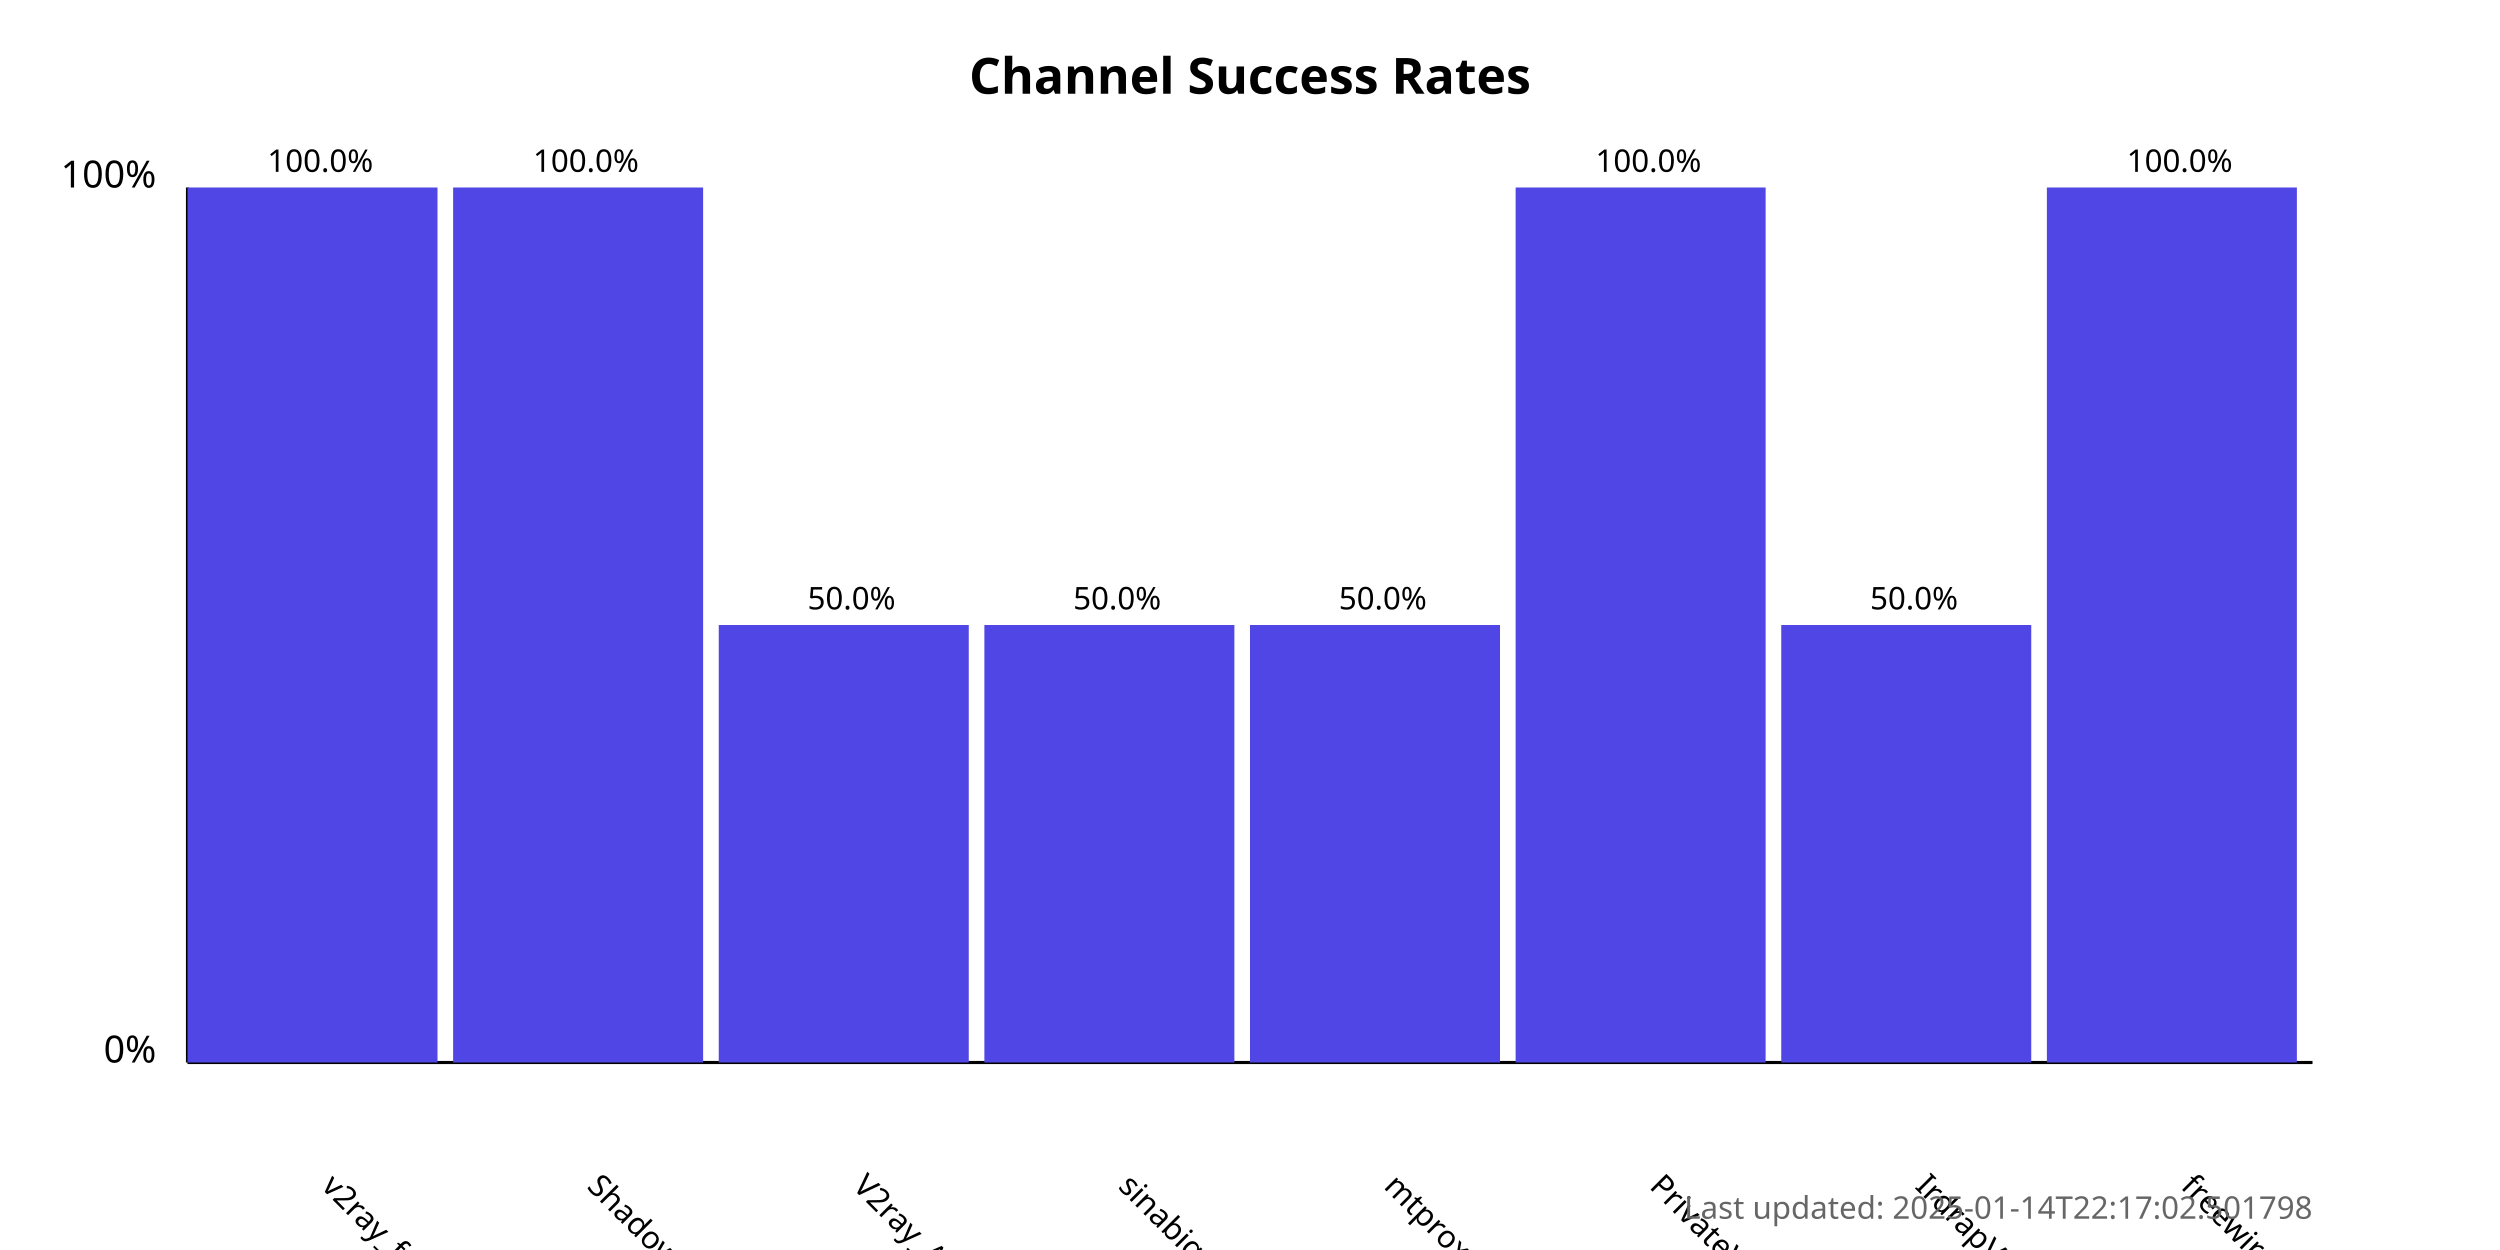
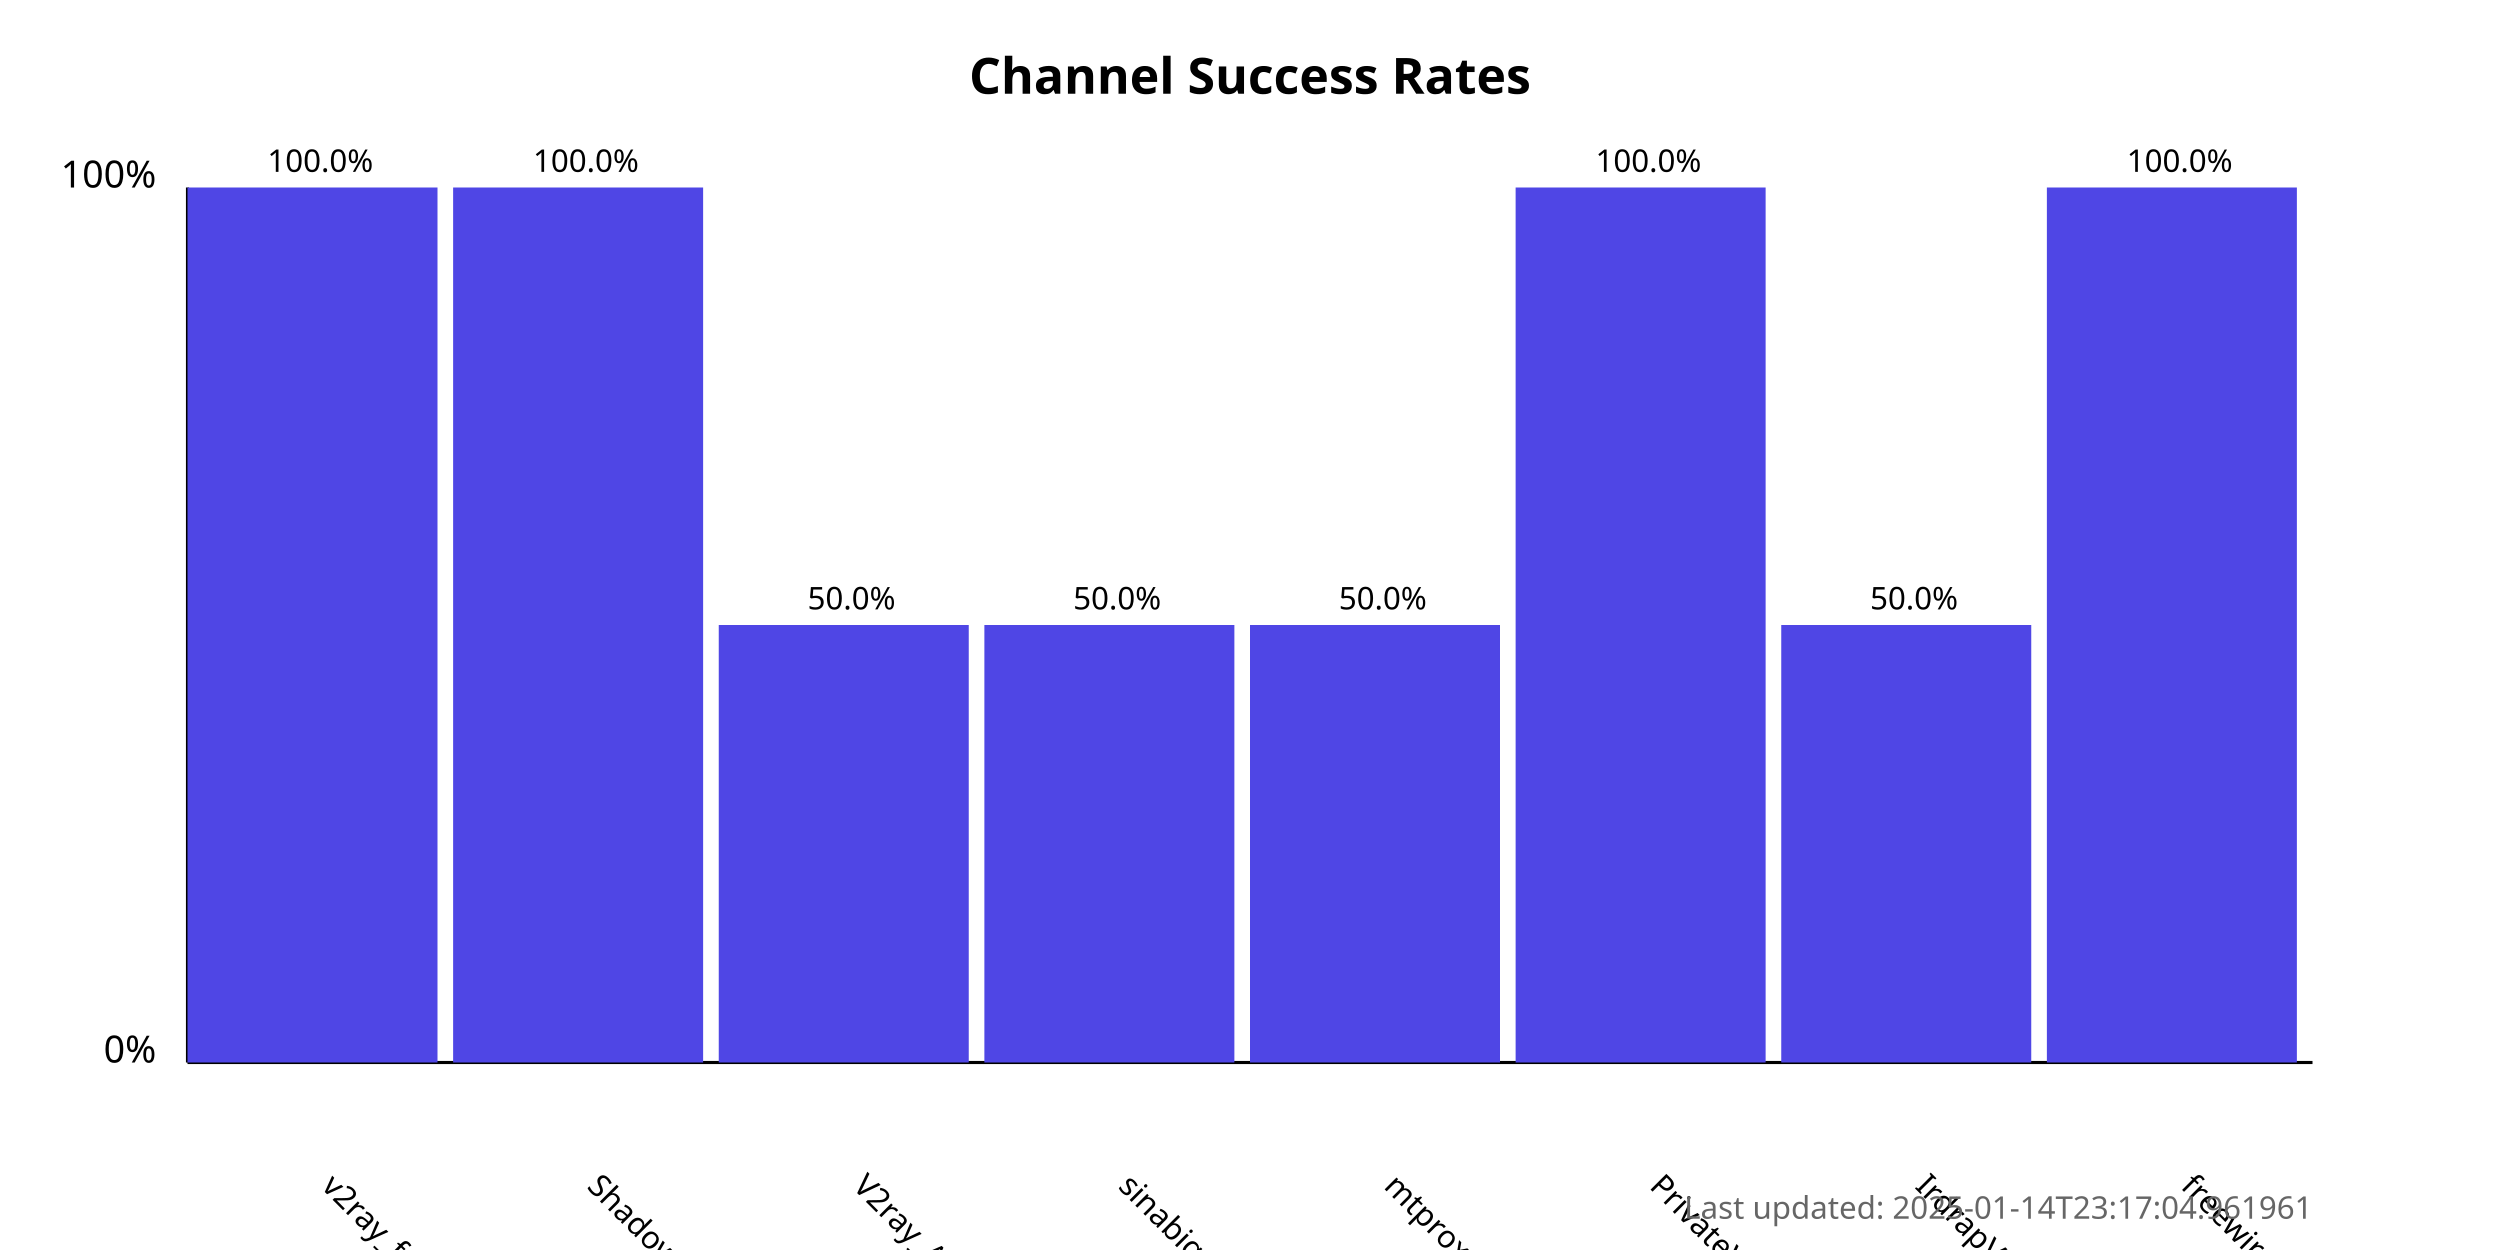
<svg xmlns="http://www.w3.org/2000/svg" width="800" height="400">
  <style>
            .chart-title { font: bold 16px sans-serif; }
            .axis-label { font: 12px sans-serif; }
            .tick-label { font: 10px sans-serif; }
            .bar { fill: #4f46e5; }
            .bar:hover { fill: #6366f1; }
            .timestamp { font: 10px sans-serif; fill: #666; }
        </style>
  <text x="400.0" y="30" text-anchor="middle" class="chart-title">
            Channel Success Rates
        </text>
  <line x1="60" y1="340" x2="60" y2="60" stroke="black" stroke-width="1" />
  <line x1="60" y1="340" x2="740" y2="340" stroke="black" stroke-width="1" />
  <text x="50" y="340" text-anchor="end" class="axis-label">0%</text>
  <text x="50" y="60" text-anchor="end" class="axis-label">100%</text>
  <g>
    <rect x="60" y="60.0" width="80.0" height="280.0" class="bar" />
    <text x="102.5" y="380" transform="rotate(45, 102.5, 380)" text-anchor="start" class="tick-label">
                v2ray_free_conf
            </text>
    <text x="102.5" y="55.0" text-anchor="middle" class="tick-label">
                100.0%
            </text>
  </g>
  <g>
    <rect x="145.0" y="60.0" width="80.0" height="280.0" class="bar" />
    <text x="187.5" y="380" transform="rotate(45, 187.5, 380)" text-anchor="start" class="tick-label">
                ShadowProxy66
            </text>
    <text x="187.5" y="55.0" text-anchor="middle" class="tick-label">
                100.0%
            </text>
  </g>
  <g>
    <rect x="230.0" y="200.0" width="80.0" height="140.0" class="bar" />
    <text x="272.5" y="380" transform="rotate(45, 272.5, 380)" text-anchor="start" class="tick-label">
                V2ray_Alpha
            </text>
    <text x="272.5" y="195.0" text-anchor="middle" class="tick-label">
                50.0%
            </text>
  </g>
  <g>
    <rect x="315.0" y="200.0" width="80.0" height="140.0" class="bar" />
    <text x="357.5" y="380" transform="rotate(45, 357.5, 380)" text-anchor="start" class="tick-label">
                sinabigo
            </text>
    <text x="357.5" y="195.0" text-anchor="middle" class="tick-label">
                50.0%
            </text>
  </g>
  <g>
    <rect x="400.0" y="200.0" width="80.0" height="140.0" class="bar" />
    <text x="442.5" y="380" transform="rotate(45, 442.5, 380)" text-anchor="start" class="tick-label">
                mtproxy_lists
            </text>
    <text x="442.5" y="195.0" text-anchor="middle" class="tick-label">
                50.0%
            </text>
  </g>
  <g>
    <rect x="485.0" y="60.0" width="80.0" height="280.0" class="bar" />
    <text x="527.5" y="380" transform="rotate(45, 527.5, 380)" text-anchor="start" class="tick-label">
                PrivateVPNs
            </text>
    <text x="527.5" y="55.0" text-anchor="middle" class="tick-label">
                100.0%
            </text>
  </g>
  <g>
    <rect x="570.0" y="200.0" width="80.0" height="140.0" class="bar" />
    <text x="612.5" y="380" transform="rotate(45, 612.5, 380)" text-anchor="start" class="tick-label">
                IrdrapVPNnews
            </text>
    <text x="612.5" y="195.0" text-anchor="middle" class="tick-label">
                50.0%
            </text>
  </g>
  <g>
    <rect x="655.0" y="60.0" width="80.0" height="280.0" class="bar" />
    <text x="697.5" y="380" transform="rotate(45, 697.5, 380)" text-anchor="start" class="tick-label">
                freewireguard
            </text>
    <text x="697.5" y="55.0" text-anchor="middle" class="tick-label">
                100.0%
            </text>
  </g>
  <text x="740" y="390" text-anchor="end" class="timestamp">
-             Last updated: 2025-01-14T22:17:02.501798
+             Last updated: 2025-01-14T23:17:04.961961
        </text>
</svg>
